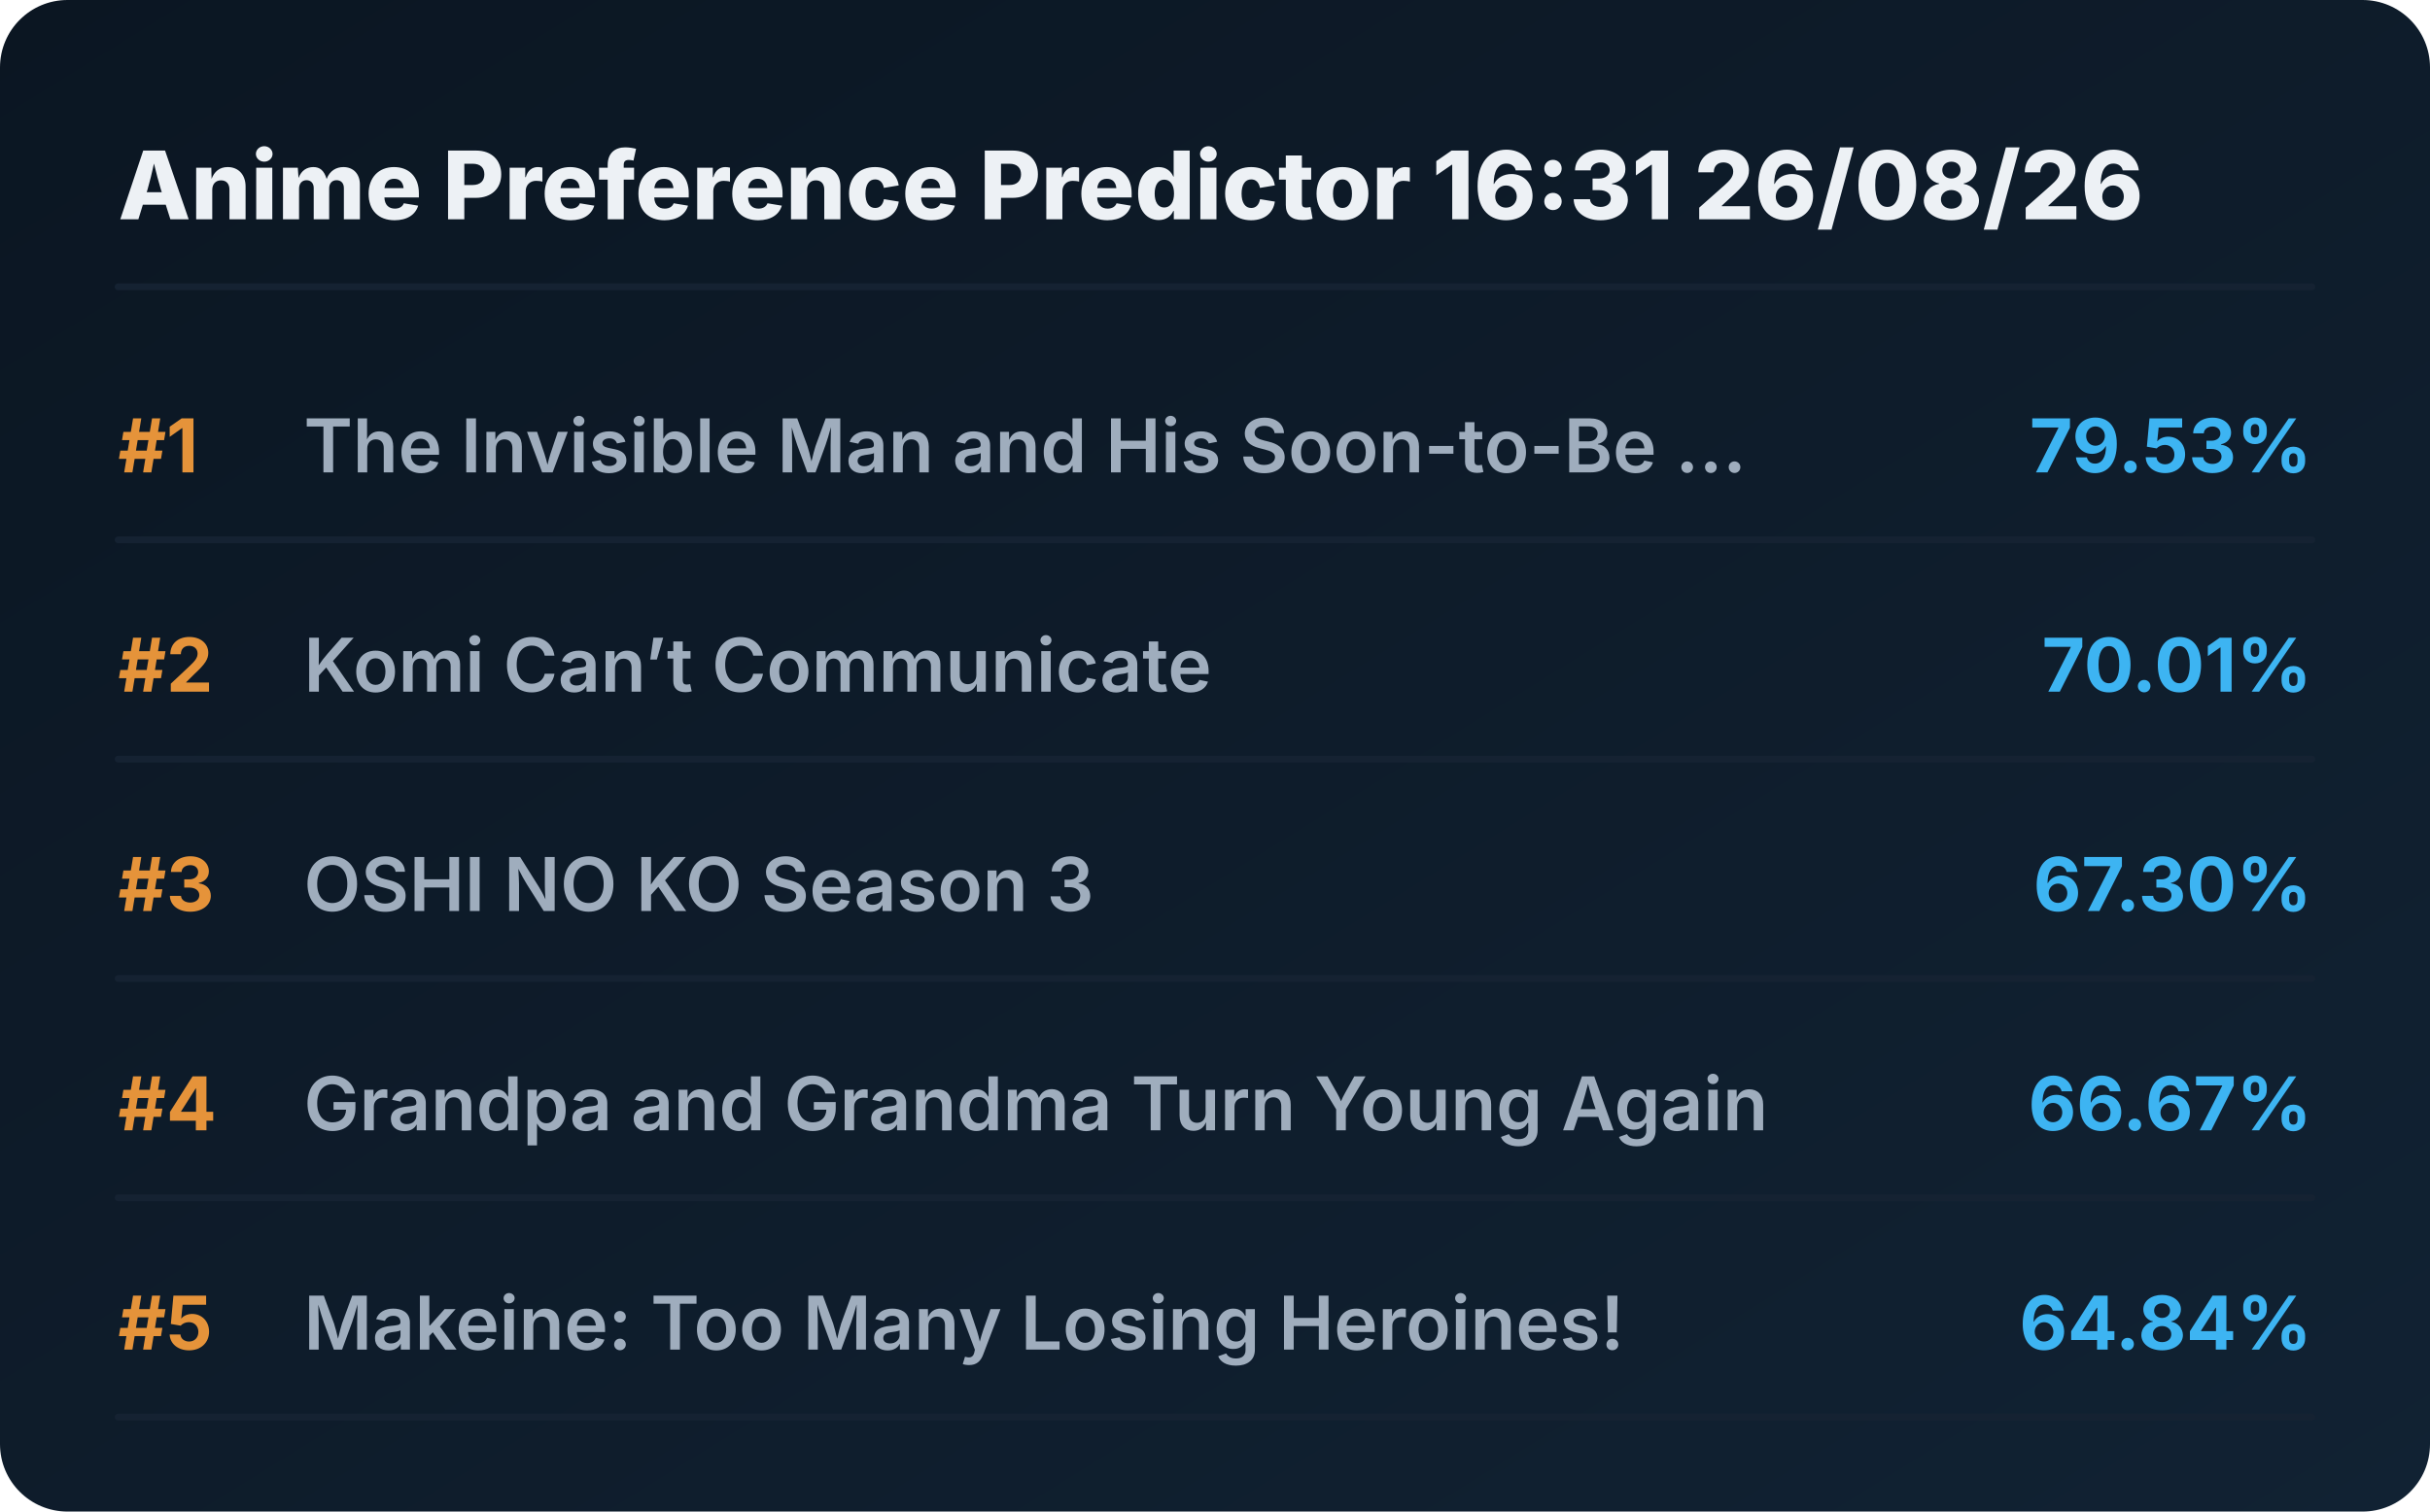
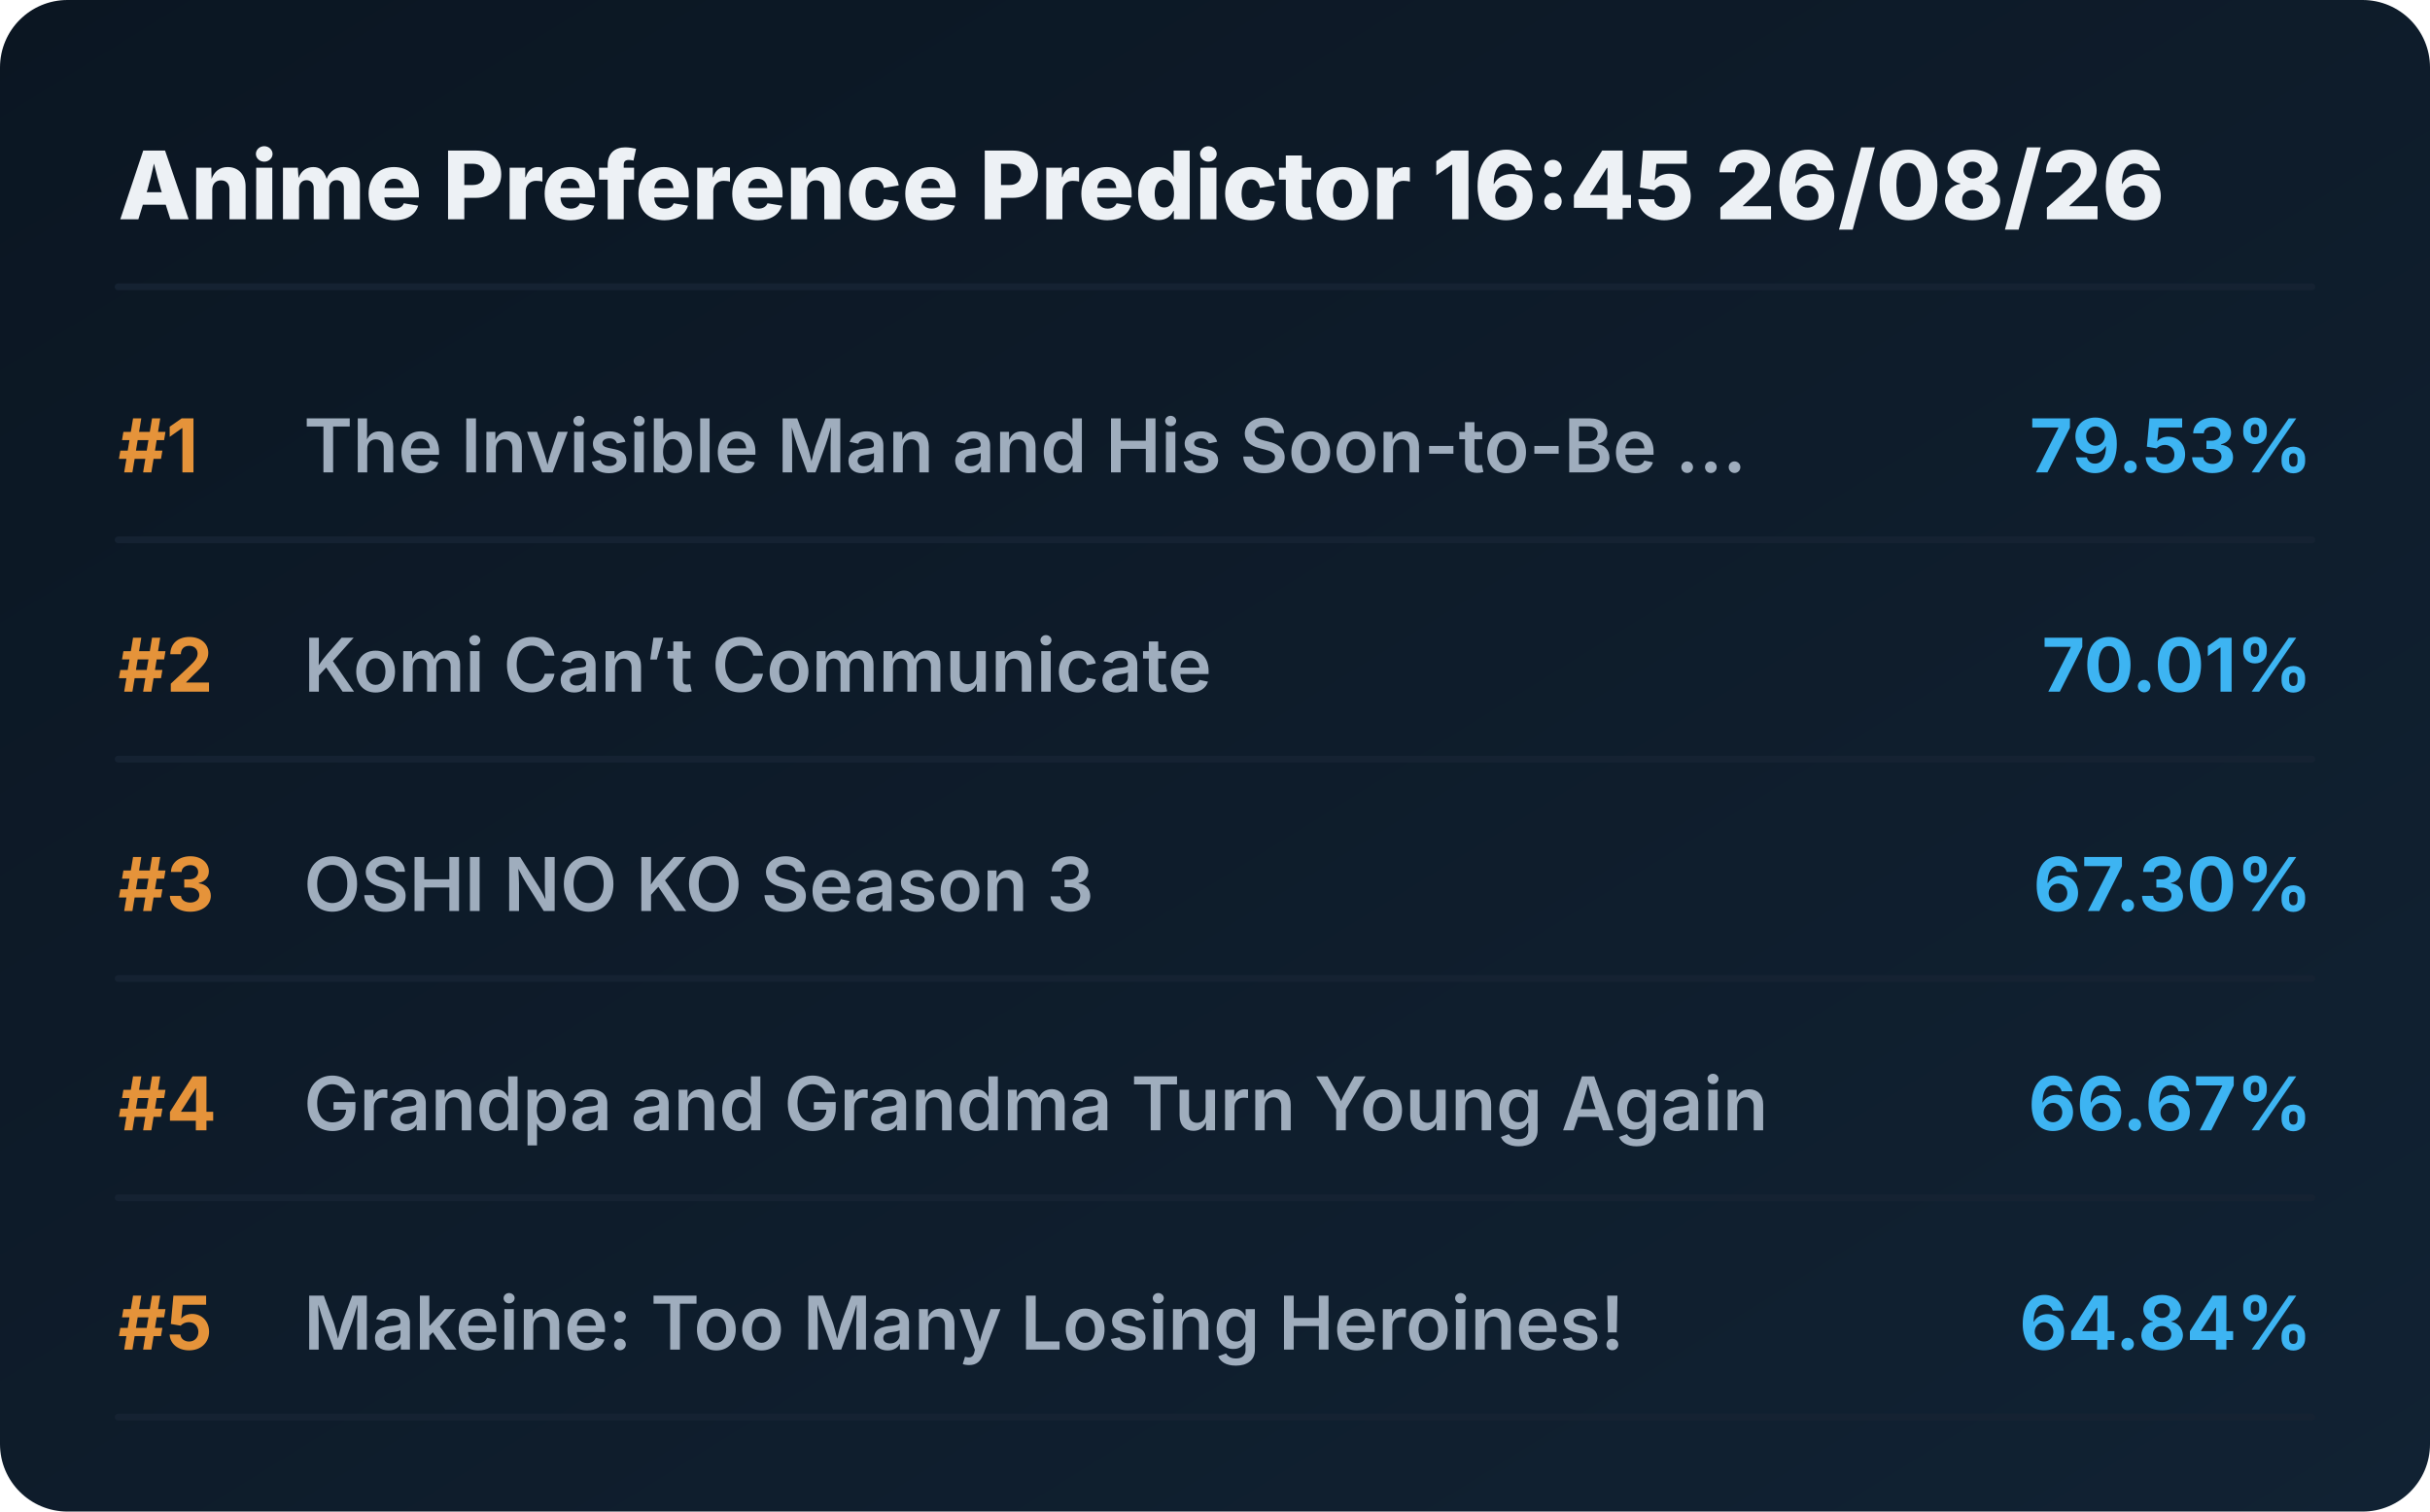
<svg xmlns="http://www.w3.org/2000/svg" viewBox="0 0 720 448" preserveAspectRatio="xMidYMid meet" style="width: 100%; height: auto; max-width: 720px;">
  <defs>
    <linearGradient id="boxGrad" x1="0%" y1="0%" x2="100%" y2="100%">
      <stop offset="0%" stop-color="#0b1622" />
      <stop offset="100%" stop-color="#112233" />
    </linearGradient>
    <clipPath id="titleClip">
      <rect x="90" y="0" width="510" height="100%" />
    </clipPath>
  </defs>
  <style>
    .bg { fill: url(#boxGrad); rx: 20px; }
    .header { font-family: 'Overpass', 'Inter', system-ui, sans-serif; font-weight: 800; font-size: 28px; fill: #edf1f5; }
    .rank { font-family: 'Overpass', 'Inter', system-ui, sans-serif; font-weight: 700; font-size: 22px; fill: #e5933a; }
    .title { font-family: 'Overpass', 'Inter', system-ui, sans-serif; font-weight: 600; font-size: 22px; fill: #9fadbd; }
    .score { font-family: 'Overpass', 'Inter', system-ui, sans-serif; font-weight: 700; font-size: 22px; fill: #3db4f2; }
    .line { stroke: #152232; stroke-width: 2; stroke-linecap: round; }
  </style>
  <rect class="bg" width="720" height="448" />
-   <text x="35" y="65" class="header">Anime Preference Predictor 16:31 26/08/26</text>
+   <text x="35" y="65" class="header">Anime Preference Predictor 16:45 26/08/26</text>
  <line x1="35" y1="85" x2="685" y2="85" class="line" />
  <g transform="translate(0, 0)">
    <text x="35" y="140" class="rank">#1</text>
    <text x="90" y="140" class="title">The Invisible Man and His Soon-to-Be ...</text>
    <text x="685" y="140" class="score" text-anchor="end">79.53%</text>
    <line x1="35" y1="160" x2="685" y2="160" class="line" />
  </g>
  <g transform="translate(0, 65)">
    <text x="35" y="140" class="rank">#2</text>
    <text x="90" y="140" class="title">Komi Can’t Communicate</text>
    <text x="685" y="140" class="score" text-anchor="end">70.01%</text>
    <line x1="35" y1="160" x2="685" y2="160" class="line" />
  </g>
  <g transform="translate(0, 130)">
    <text x="35" y="140" class="rank">#3</text>
    <text x="90" y="140" class="title">OSHI NO KO Season 3</text>
    <text x="685" y="140" class="score" text-anchor="end">67.30%</text>
    <line x1="35" y1="160" x2="685" y2="160" class="line" />
  </g>
  <g transform="translate(0, 195)">
    <text x="35" y="140" class="rank">#4</text>
    <text x="90" y="140" class="title">Grandpa and Grandma Turn Young Again</text>
    <text x="685" y="140" class="score" text-anchor="end">66.67%</text>
    <line x1="35" y1="160" x2="685" y2="160" class="line" />
  </g>
  <g transform="translate(0, 260)">
    <text x="35" y="140" class="rank">#5</text>
    <text x="90" y="140" class="title">Makeine: Too Many Losing Heroines!</text>
    <text x="685" y="140" class="score" text-anchor="end">64.84%</text>
    <line x1="35" y1="160" x2="685" y2="160" class="line" />
  </g>
</svg>
